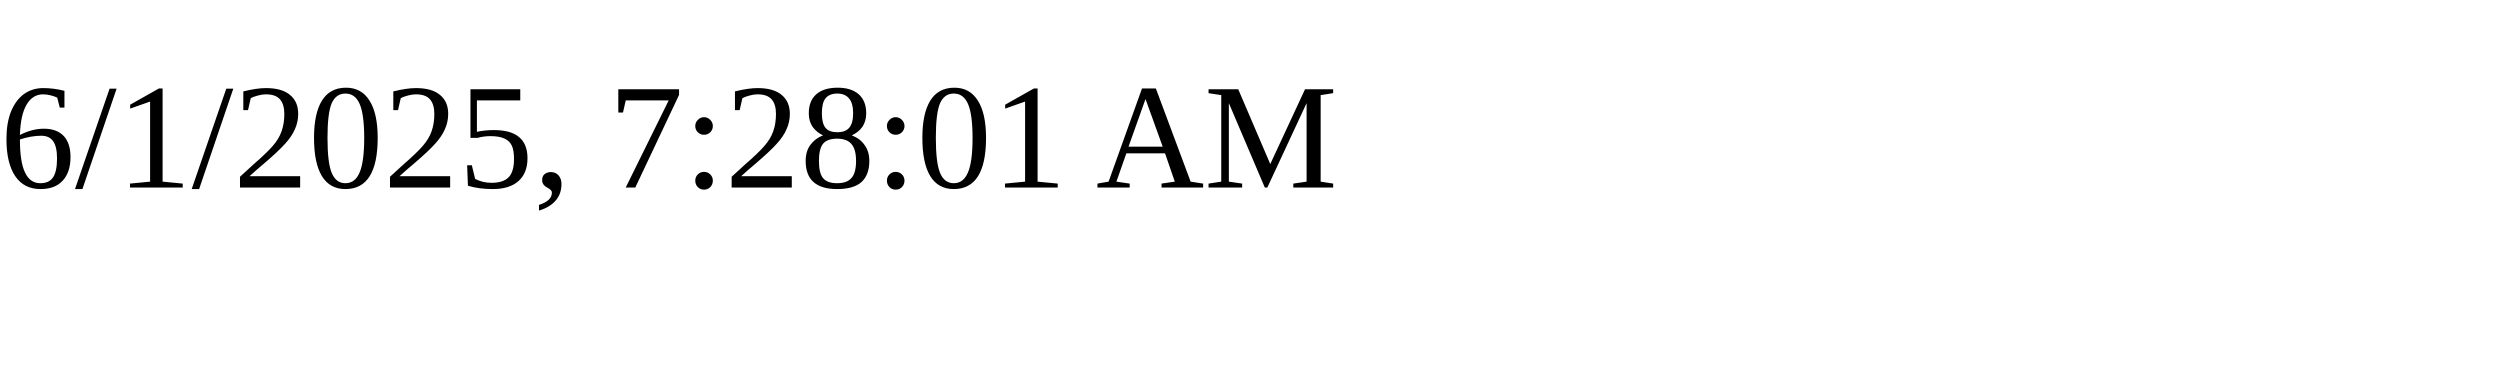
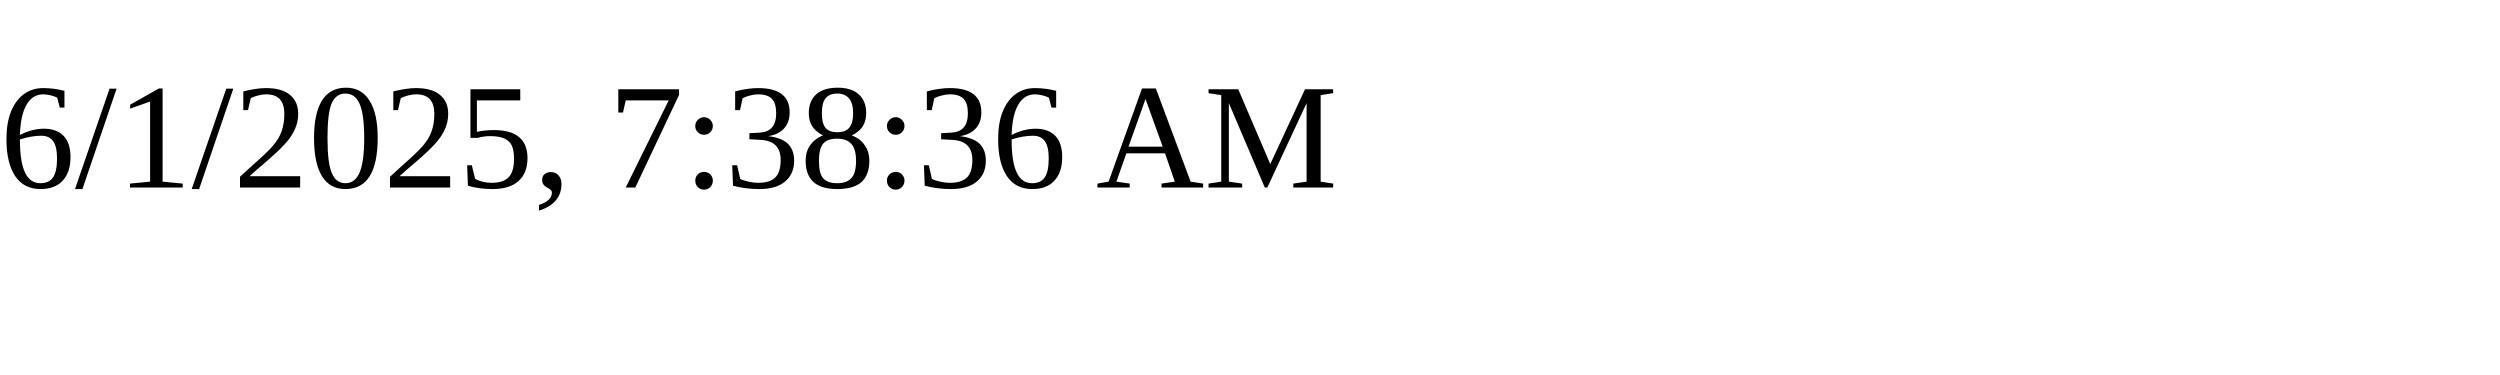
<svg xmlns="http://www.w3.org/2000/svg" height="30" width="200">
-   <text x="0" y="15">6/1/2025, 7:28:01 AM</text>
+   <text x="0" y="15">6/1/2025, 7:38:36 AM</text>
</svg>
